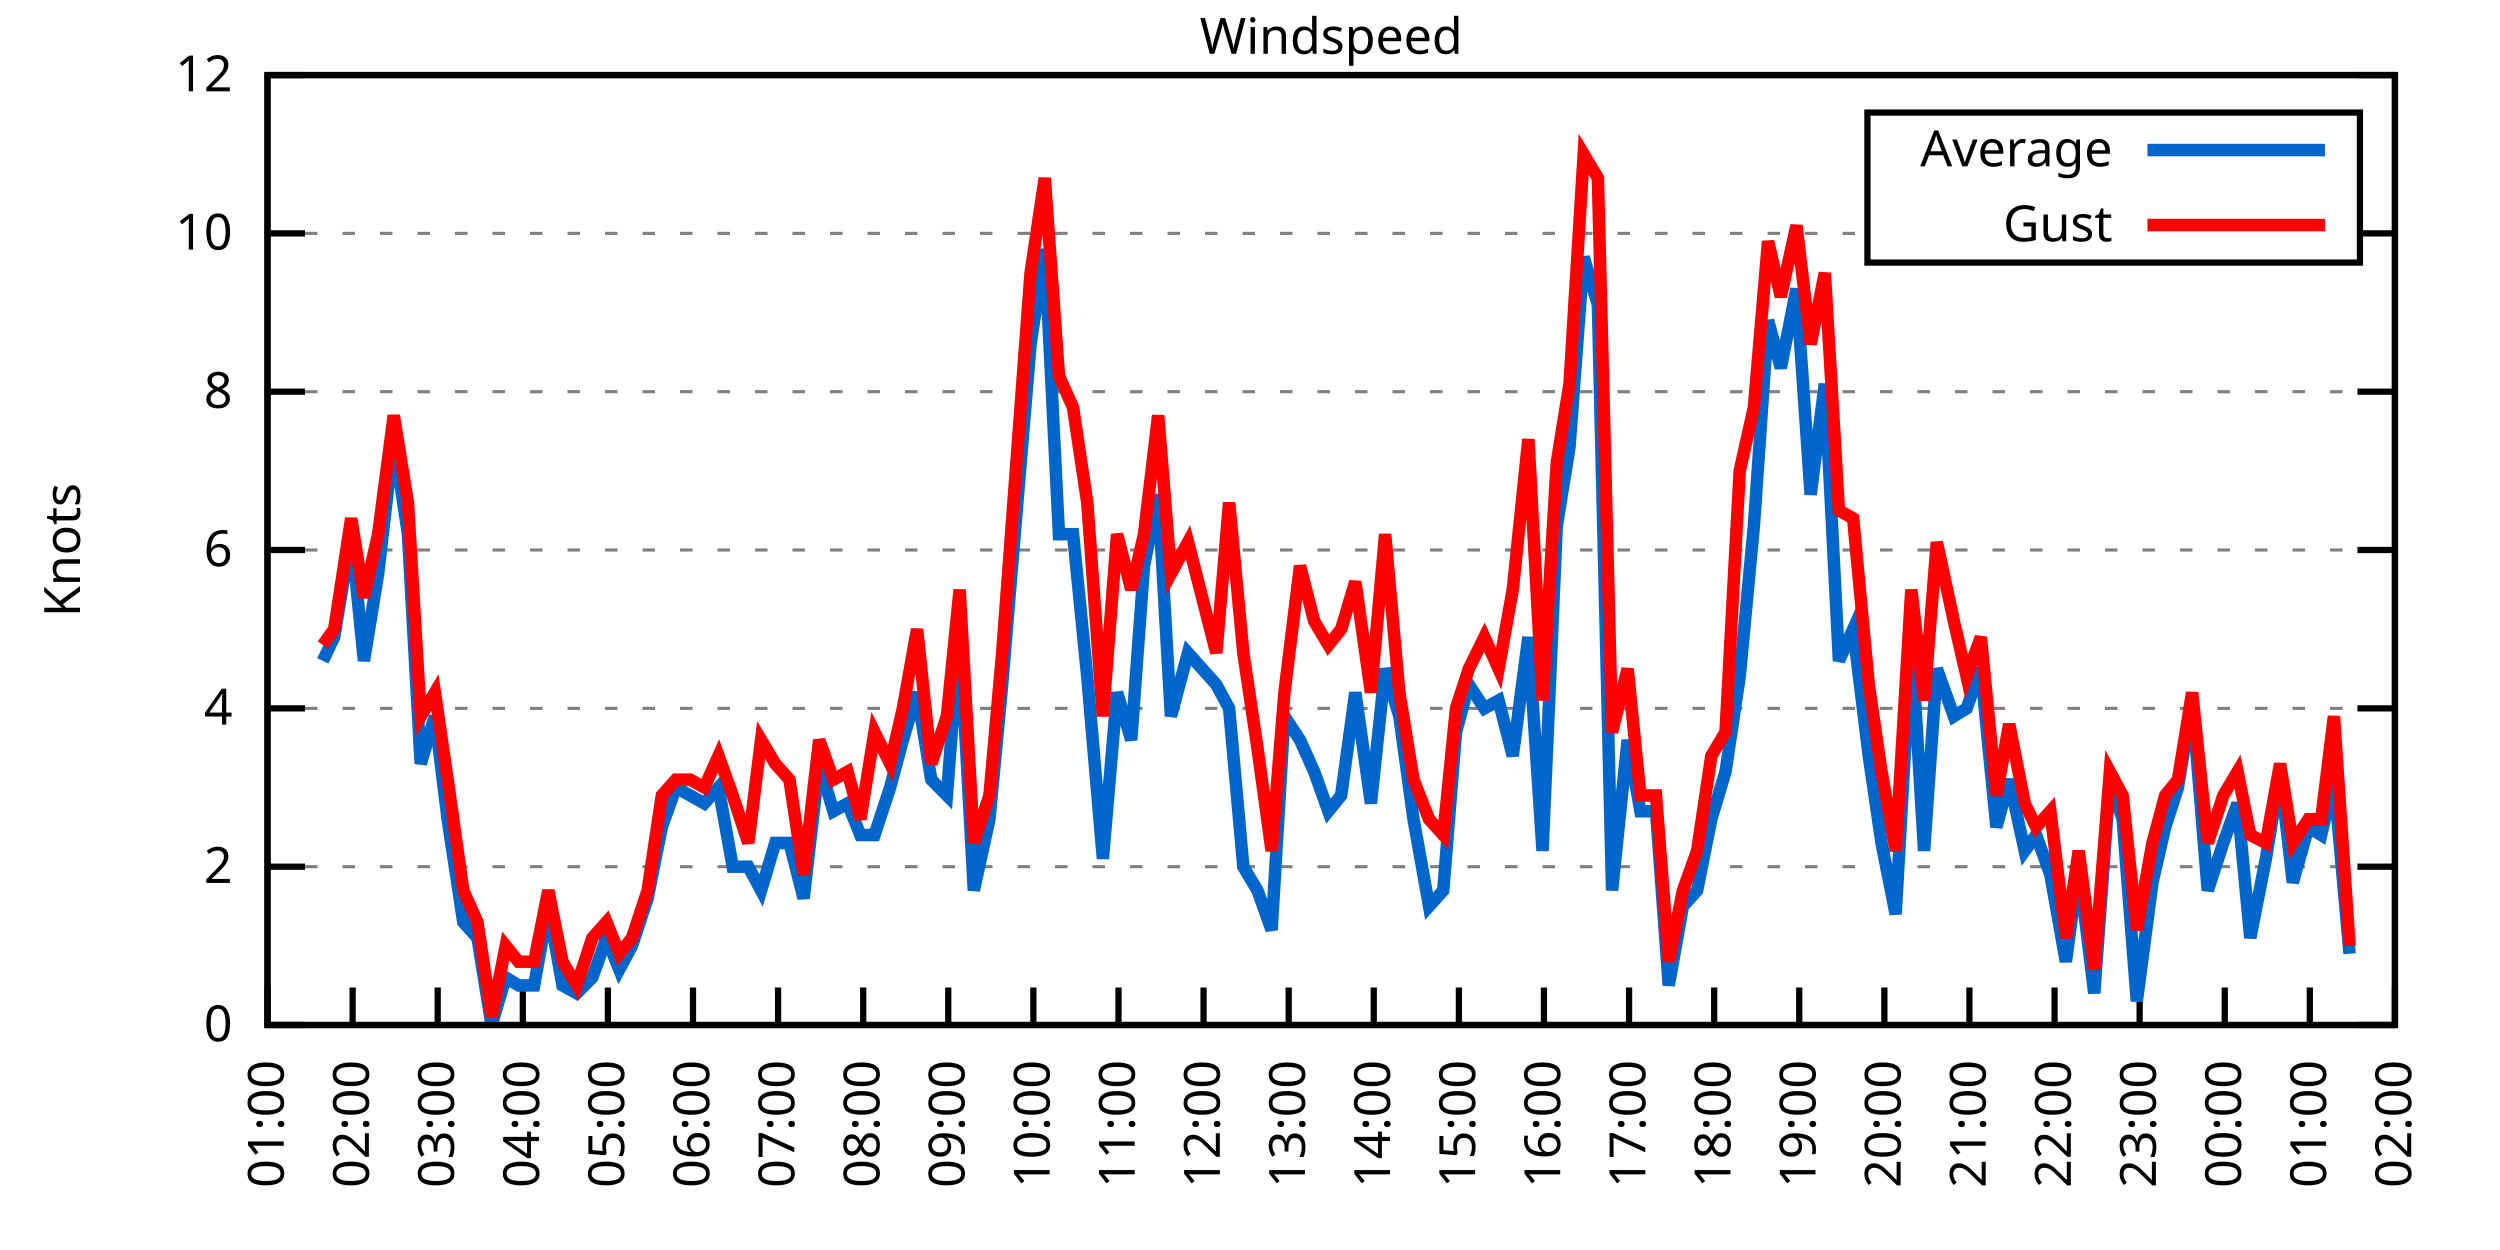
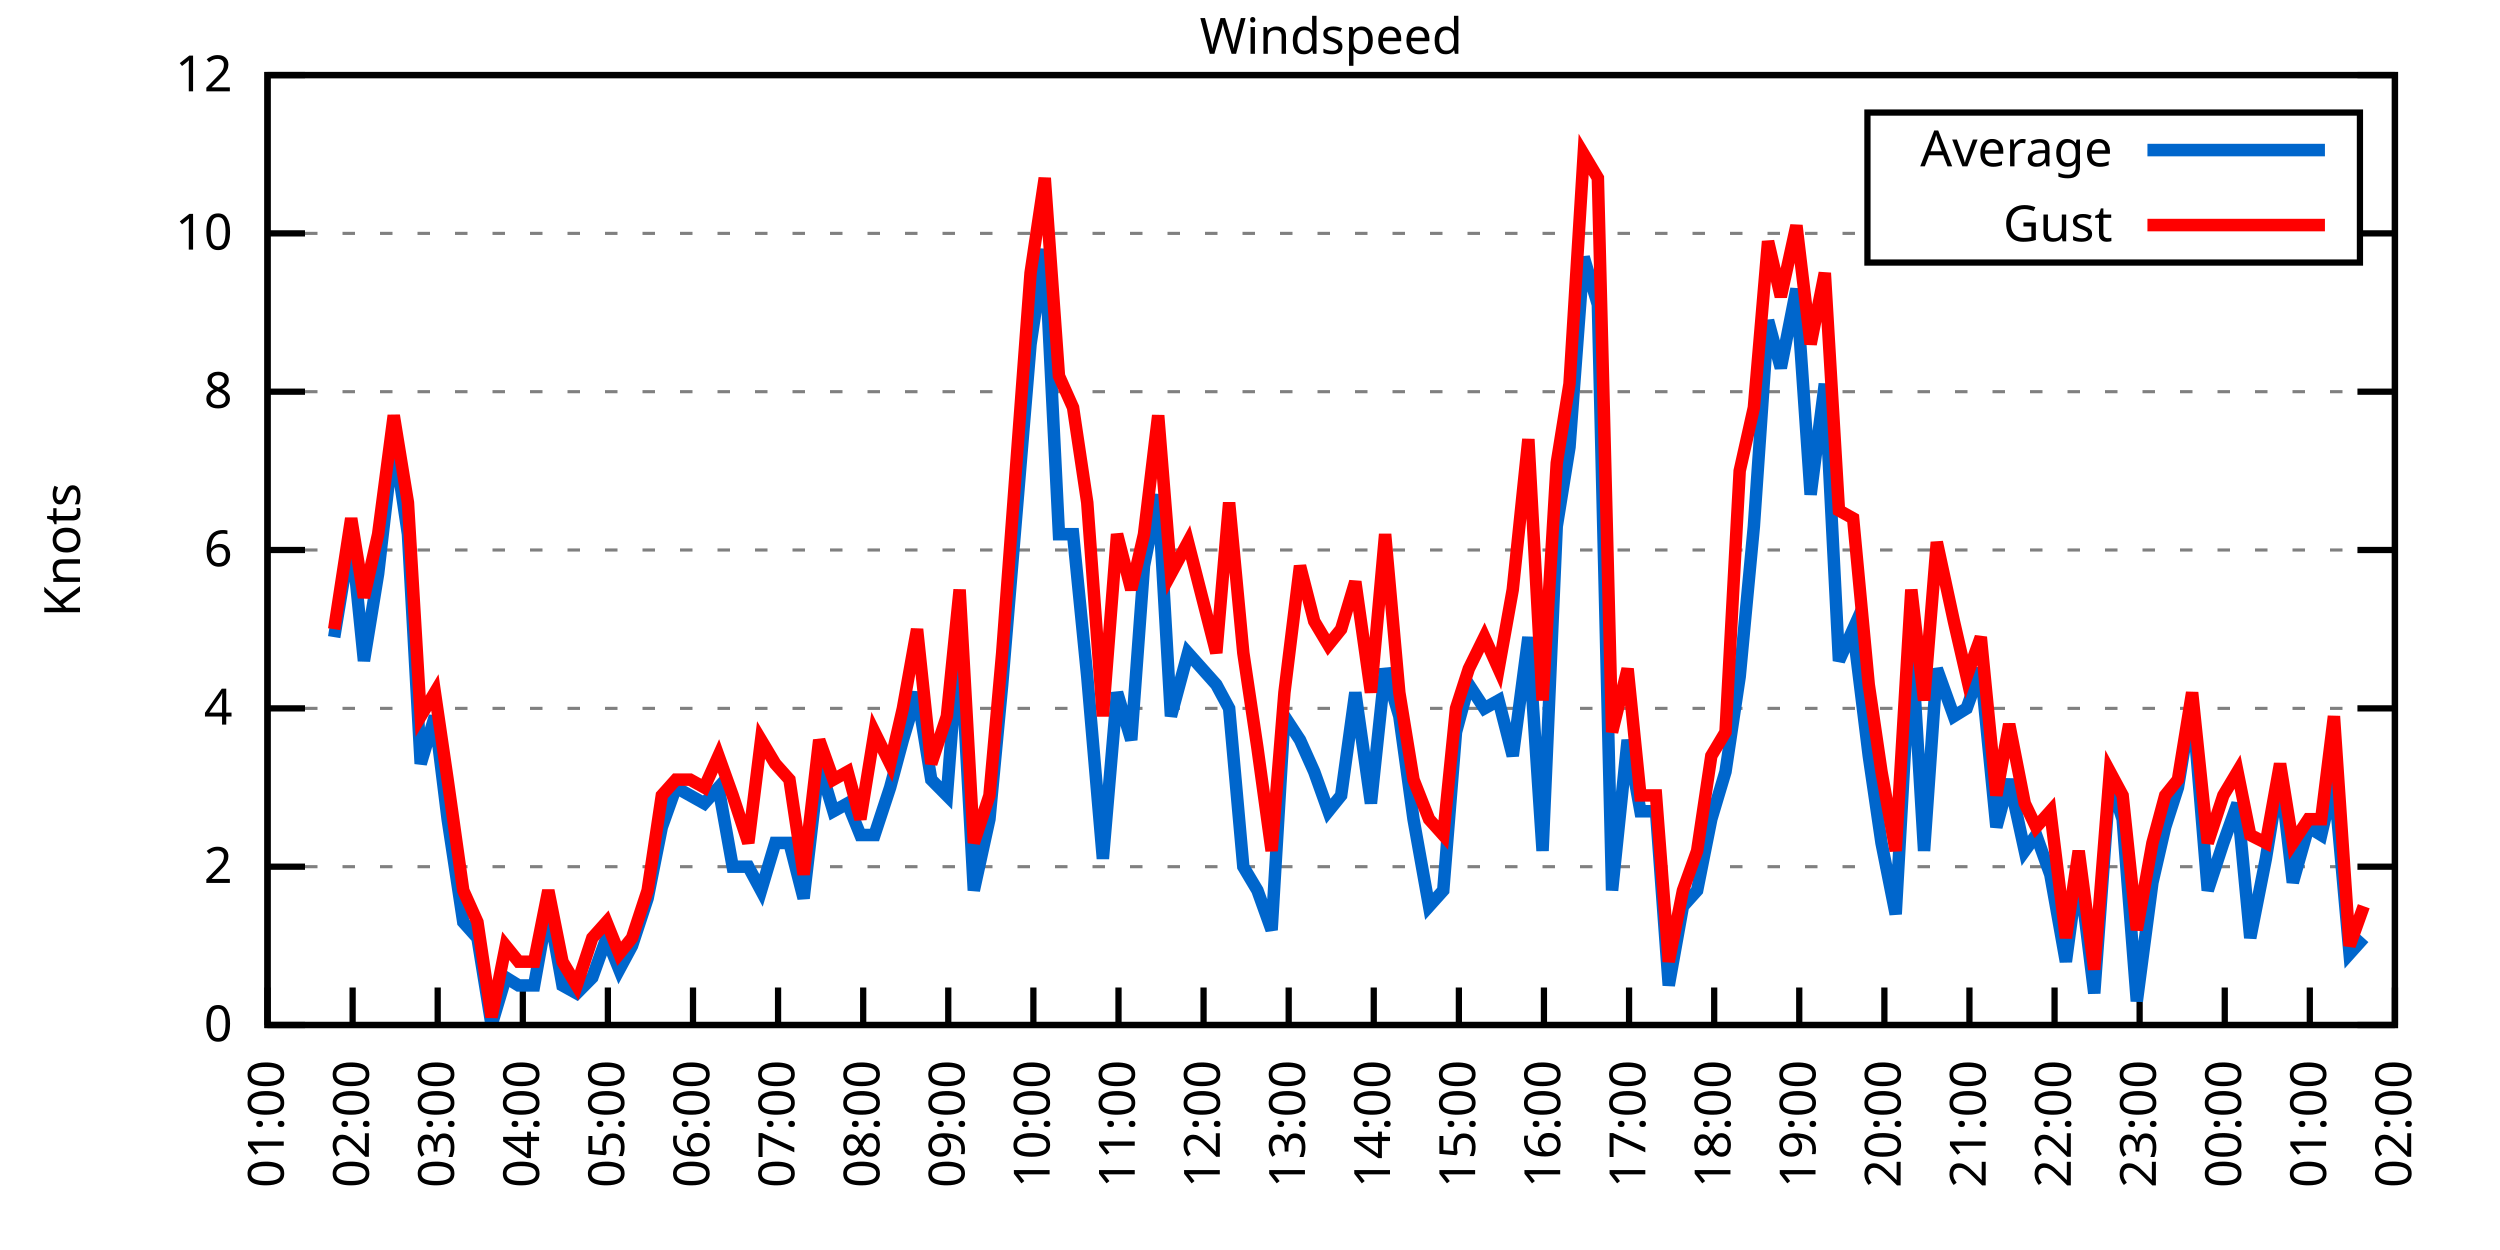
<svg xmlns="http://www.w3.org/2000/svg" xmlns:xlink="http://www.w3.org/1999/xlink" width="400" height="200" viewBox="0 0 400 200">
  <g id="gnuplot_canvas">
    <rect x="0" y="0" width="400" height="200" fill="none" />
    <defs>
      <circle id="gpDot" r="0.5" stroke-width="0.5" stroke="currentColor" />
      <path id="gpPt0" stroke-width="0.333" stroke="currentColor" d="M-1,0 h2 M0,-1 v2" />
      <path id="gpPt1" stroke-width="0.333" stroke="currentColor" d="M-1,-1 L1,1 M1,-1 L-1,1" />
      <path id="gpPt2" stroke-width="0.333" stroke="currentColor" d="M-1,0 L1,0 M0,-1 L0,1 M-1,-1 L1,1 M-1,1 L1,-1" />
      <rect id="gpPt3" stroke-width="0.333" stroke="currentColor" x="-1" y="-1" width="2" height="2" />
      <rect id="gpPt4" stroke-width="0.333" stroke="currentColor" fill="currentColor" x="-1" y="-1" width="2" height="2" />
      <circle id="gpPt5" stroke-width="0.333" stroke="currentColor" cx="0" cy="0" r="1" />
      <use xlink:href="#gpPt5" id="gpPt6" fill="currentColor" stroke="none" />
      <path id="gpPt7" stroke-width="0.333" stroke="currentColor" d="M0,-1.33 L-1.33,0.67 L1.33,0.67 z" />
      <use xlink:href="#gpPt7" id="gpPt8" fill="currentColor" stroke="none" />
      <use xlink:href="#gpPt7" id="gpPt9" stroke="currentColor" transform="rotate(180)" />
      <use xlink:href="#gpPt9" id="gpPt10" fill="currentColor" stroke="none" />
      <use xlink:href="#gpPt3" id="gpPt11" stroke="currentColor" transform="rotate(45)" />
      <use xlink:href="#gpPt11" id="gpPt12" fill="currentColor" stroke="none" />
      <path id="gpPt13" stroke-width="0.333" stroke="currentColor" d="M0,1.330 L1.265,0.411 L0.782,-1.067 L-0.782,-1.076 L-1.265,0.411 z" />
      <use xlink:href="#gpPt13" id="gpPt14" fill="currentColor" stroke="none" />
      <filter id="textbox" filterUnits="objectBoundingBox" x="0" y="0" height="1" width="1">
        <feFlood flood-color="white" flood-opacity="1" result="bgnd" />
        <feComposite in="SourceGraphic" in2="bgnd" operator="atop" />
      </filter>
      <filter id="greybox" filterUnits="objectBoundingBox" x="0" y="0" height="1" width="1">
        <feFlood flood-color="lightgrey" flood-opacity="1" result="grey" />
        <feComposite in="SourceGraphic" in2="grey" operator="atop" />
      </filter>
    </defs>
    <g fill="none" color="white" stroke="currentColor" stroke-width="1.00" stroke-linecap="butt" stroke-linejoin="miter">
</g>
    <g fill="none" color="black" stroke="currentColor" stroke-width="1.00" stroke-linecap="butt" stroke-linejoin="miter">
      <g stroke="none" shape-rendering="crispEdges">
        <polygon fill="rgb(255, 255, 255)" points="42.80,164.00 383.18,164.00 383.18,12.02 42.80,12.02 " />
      </g>
    </g>
    <g fill="none" color="black" stroke="currentColor" stroke-width="1.00" stroke-linecap="butt" stroke-linejoin="miter">
</g>
    <g fill="none" color="black" stroke="black" stroke-width="0.50" stroke-linecap="butt" stroke-linejoin="miter">
</g>
    <g fill="none" color="gray" stroke="currentColor" stroke-width="0.50" stroke-linecap="butt" stroke-linejoin="miter">
      <path stroke="gray" stroke-dasharray="2,4" class="gridline" d="M42.80,164.00 L383.19,164.00  " />
    </g>
    <g fill="none" color="gray" stroke="gray" stroke-width="1.00" stroke-linecap="butt" stroke-linejoin="miter">
</g>
    <g fill="none" color="black" stroke="currentColor" stroke-width="1.00" stroke-linecap="butt" stroke-linejoin="miter">
      <path stroke="black" d="M42.80,164.00 L48.80,164.00 M383.19,164.00 L377.19,164.00  " />
      <g transform="translate(37.20,166.60)" stroke="none" fill="black" font-family="Sans" font-size="8.00" text-anchor="end">
        <text>
          <tspan font-family="Sans"> 0</tspan>
        </text>
      </g>
    </g>
    <g fill="none" color="black" stroke="currentColor" stroke-width="1.00" stroke-linecap="butt" stroke-linejoin="miter">
</g>
    <g fill="none" color="black" stroke="black" stroke-width="0.50" stroke-linecap="butt" stroke-linejoin="miter">
</g>
    <g fill="none" color="gray" stroke="currentColor" stroke-width="0.50" stroke-linecap="butt" stroke-linejoin="miter">
      <path stroke="gray" stroke-dasharray="2,4" class="gridline" d="M42.80,138.67 L383.19,138.67  " />
    </g>
    <g fill="none" color="gray" stroke="gray" stroke-width="1.00" stroke-linecap="butt" stroke-linejoin="miter">
</g>
    <g fill="none" color="black" stroke="currentColor" stroke-width="1.00" stroke-linecap="butt" stroke-linejoin="miter">
      <path stroke="black" d="M42.80,138.67 L48.80,138.67 M383.19,138.67 L377.19,138.67  " />
      <g transform="translate(37.20,141.27)" stroke="none" fill="black" font-family="Sans" font-size="8.00" text-anchor="end">
        <text>
          <tspan font-family="Sans"> 2</tspan>
        </text>
      </g>
    </g>
    <g fill="none" color="black" stroke="currentColor" stroke-width="1.00" stroke-linecap="butt" stroke-linejoin="miter">
</g>
    <g fill="none" color="black" stroke="black" stroke-width="0.50" stroke-linecap="butt" stroke-linejoin="miter">
</g>
    <g fill="none" color="gray" stroke="currentColor" stroke-width="0.50" stroke-linecap="butt" stroke-linejoin="miter">
      <path stroke="gray" stroke-dasharray="2,4" class="gridline" d="M42.80,113.34 L383.19,113.34  " />
    </g>
    <g fill="none" color="gray" stroke="gray" stroke-width="1.00" stroke-linecap="butt" stroke-linejoin="miter">
</g>
    <g fill="none" color="black" stroke="currentColor" stroke-width="1.00" stroke-linecap="butt" stroke-linejoin="miter">
      <path stroke="black" d="M42.80,113.34 L48.80,113.34 M383.19,113.34 L377.19,113.34  " />
      <g transform="translate(37.20,115.94)" stroke="none" fill="black" font-family="Sans" font-size="8.00" text-anchor="end">
        <text>
          <tspan font-family="Sans"> 4</tspan>
        </text>
      </g>
    </g>
    <g fill="none" color="black" stroke="currentColor" stroke-width="1.00" stroke-linecap="butt" stroke-linejoin="miter">
</g>
    <g fill="none" color="black" stroke="black" stroke-width="0.50" stroke-linecap="butt" stroke-linejoin="miter">
</g>
    <g fill="none" color="gray" stroke="currentColor" stroke-width="0.50" stroke-linecap="butt" stroke-linejoin="miter">
      <path stroke="gray" stroke-dasharray="2,4" class="gridline" d="M42.80,88.00 L383.19,88.00  " />
    </g>
    <g fill="none" color="gray" stroke="gray" stroke-width="1.00" stroke-linecap="butt" stroke-linejoin="miter">
</g>
    <g fill="none" color="black" stroke="currentColor" stroke-width="1.00" stroke-linecap="butt" stroke-linejoin="miter">
      <path stroke="black" d="M42.80,88.00 L48.80,88.00 M383.19,88.00 L377.19,88.00  " />
      <g transform="translate(37.20,90.60)" stroke="none" fill="black" font-family="Sans" font-size="8.00" text-anchor="end">
        <text>
          <tspan font-family="Sans"> 6</tspan>
        </text>
      </g>
    </g>
    <g fill="none" color="black" stroke="currentColor" stroke-width="1.00" stroke-linecap="butt" stroke-linejoin="miter">
</g>
    <g fill="none" color="black" stroke="black" stroke-width="0.50" stroke-linecap="butt" stroke-linejoin="miter">
</g>
    <g fill="none" color="gray" stroke="currentColor" stroke-width="0.50" stroke-linecap="butt" stroke-linejoin="miter">
      <path stroke="gray" stroke-dasharray="2,4" class="gridline" d="M42.80,62.67 L383.19,62.67  " />
    </g>
    <g fill="none" color="gray" stroke="gray" stroke-width="1.00" stroke-linecap="butt" stroke-linejoin="miter">
</g>
    <g fill="none" color="black" stroke="currentColor" stroke-width="1.00" stroke-linecap="butt" stroke-linejoin="miter">
      <path stroke="black" d="M42.80,62.67 L48.80,62.67 M383.19,62.67 L377.19,62.67  " />
      <g transform="translate(37.20,65.27)" stroke="none" fill="black" font-family="Sans" font-size="8.00" text-anchor="end">
        <text>
          <tspan font-family="Sans"> 8</tspan>
        </text>
      </g>
    </g>
    <g fill="none" color="black" stroke="currentColor" stroke-width="1.00" stroke-linecap="butt" stroke-linejoin="miter">
</g>
    <g fill="none" color="black" stroke="black" stroke-width="0.50" stroke-linecap="butt" stroke-linejoin="miter">
</g>
    <g fill="none" color="gray" stroke="currentColor" stroke-width="0.50" stroke-linecap="butt" stroke-linejoin="miter">
      <path stroke="gray" stroke-dasharray="2,4" class="gridline" d="M42.80,37.34 L298.79,37.34 M377.59,37.34 L383.19,37.34  " />
    </g>
    <g fill="none" color="gray" stroke="gray" stroke-width="1.00" stroke-linecap="butt" stroke-linejoin="miter">
</g>
    <g fill="none" color="black" stroke="currentColor" stroke-width="1.00" stroke-linecap="butt" stroke-linejoin="miter">
      <path stroke="black" d="M42.80,37.34 L48.80,37.34 M383.19,37.34 L377.19,37.34  " />
      <g transform="translate(37.20,39.94)" stroke="none" fill="black" font-family="Sans" font-size="8.00" text-anchor="end">
        <text>
          <tspan font-family="Sans"> 10</tspan>
        </text>
      </g>
    </g>
    <g fill="none" color="black" stroke="currentColor" stroke-width="1.00" stroke-linecap="butt" stroke-linejoin="miter">
</g>
    <g fill="none" color="black" stroke="black" stroke-width="0.50" stroke-linecap="butt" stroke-linejoin="miter">
</g>
    <g fill="none" color="gray" stroke="currentColor" stroke-width="0.50" stroke-linecap="butt" stroke-linejoin="miter">
      <path stroke="gray" stroke-dasharray="2,4" class="gridline" d="M42.80,12.01 L383.19,12.01  " />
    </g>
    <g fill="none" color="gray" stroke="gray" stroke-width="1.00" stroke-linecap="butt" stroke-linejoin="miter">
</g>
    <g fill="none" color="black" stroke="currentColor" stroke-width="1.00" stroke-linecap="butt" stroke-linejoin="miter">
      <path stroke="black" d="M42.80,12.01 L48.80,12.01 M383.19,12.01 L377.19,12.01  " />
      <g transform="translate(37.20,14.61)" stroke="none" fill="black" font-family="Sans" font-size="8.00" text-anchor="end">
        <text>
          <tspan font-family="Sans"> 12</tspan>
        </text>
      </g>
    </g>
    <g fill="none" color="black" stroke="currentColor" stroke-width="1.00" stroke-linecap="butt" stroke-linejoin="miter">
      <path stroke="black" d="M42.80,164.00 L42.80,158.00  " />
      <g transform="translate(45.40,169.60) rotate(270.00)" stroke="none" fill="black" font-family="Sans" font-size="8.00" text-anchor="end">
        <text>
          <tspan font-family="Sans">01:00</tspan>
        </text>
      </g>
    </g>
    <g fill="none" color="black" stroke="currentColor" stroke-width="1.00" stroke-linecap="butt" stroke-linejoin="miter">
      <path stroke="black" d="M56.42,164.00 L56.42,158.00  " />
      <g transform="translate(59.02,169.60) rotate(270.00)" stroke="none" fill="black" font-family="Sans" font-size="8.00" text-anchor="end">
        <text>
          <tspan font-family="Sans">02:00</tspan>
        </text>
      </g>
    </g>
    <g fill="none" color="black" stroke="currentColor" stroke-width="1.00" stroke-linecap="butt" stroke-linejoin="miter">
      <path stroke="black" d="M70.03,164.00 L70.03,158.00  " />
      <g transform="translate(72.63,169.60) rotate(270.00)" stroke="none" fill="black" font-family="Sans" font-size="8.00" text-anchor="end">
        <text>
          <tspan font-family="Sans">03:00</tspan>
        </text>
      </g>
    </g>
    <g fill="none" color="black" stroke="currentColor" stroke-width="1.00" stroke-linecap="butt" stroke-linejoin="miter">
      <path stroke="black" d="M83.65,164.00 L83.65,158.00  " />
      <g transform="translate(86.25,169.60) rotate(270.00)" stroke="none" fill="black" font-family="Sans" font-size="8.00" text-anchor="end">
        <text>
          <tspan font-family="Sans">04:00</tspan>
        </text>
      </g>
    </g>
    <g fill="none" color="black" stroke="currentColor" stroke-width="1.00" stroke-linecap="butt" stroke-linejoin="miter">
      <path stroke="black" d="M97.26,164.00 L97.26,158.00  " />
      <g transform="translate(99.86,169.60) rotate(270.00)" stroke="none" fill="black" font-family="Sans" font-size="8.00" text-anchor="end">
        <text>
          <tspan font-family="Sans">05:00</tspan>
        </text>
      </g>
    </g>
    <g fill="none" color="black" stroke="currentColor" stroke-width="1.00" stroke-linecap="butt" stroke-linejoin="miter">
      <path stroke="black" d="M110.88,164.00 L110.88,158.00  " />
      <g transform="translate(113.48,169.60) rotate(270.00)" stroke="none" fill="black" font-family="Sans" font-size="8.00" text-anchor="end">
        <text>
          <tspan font-family="Sans">06:00</tspan>
        </text>
      </g>
    </g>
    <g fill="none" color="black" stroke="currentColor" stroke-width="1.00" stroke-linecap="butt" stroke-linejoin="miter">
      <path stroke="black" d="M124.49,164.00 L124.49,158.00  " />
      <g transform="translate(127.09,169.60) rotate(270.00)" stroke="none" fill="black" font-family="Sans" font-size="8.00" text-anchor="end">
        <text>
          <tspan font-family="Sans">07:00</tspan>
        </text>
      </g>
    </g>
    <g fill="none" color="black" stroke="currentColor" stroke-width="1.00" stroke-linecap="butt" stroke-linejoin="miter">
      <path stroke="black" d="M138.11,164.00 L138.11,158.00  " />
      <g transform="translate(140.71,169.60) rotate(270.00)" stroke="none" fill="black" font-family="Sans" font-size="8.00" text-anchor="end">
        <text>
          <tspan font-family="Sans">08:00</tspan>
        </text>
      </g>
    </g>
    <g fill="none" color="black" stroke="currentColor" stroke-width="1.00" stroke-linecap="butt" stroke-linejoin="miter">
      <path stroke="black" d="M151.72,164.00 L151.72,158.00  " />
      <g transform="translate(154.32,169.60) rotate(270.00)" stroke="none" fill="black" font-family="Sans" font-size="8.00" text-anchor="end">
        <text>
          <tspan font-family="Sans">09:00</tspan>
        </text>
      </g>
    </g>
    <g fill="none" color="black" stroke="currentColor" stroke-width="1.00" stroke-linecap="butt" stroke-linejoin="miter">
      <path stroke="black" d="M165.34,164.00 L165.34,158.00  " />
      <g transform="translate(167.94,169.60) rotate(270.00)" stroke="none" fill="black" font-family="Sans" font-size="8.00" text-anchor="end">
        <text>
          <tspan font-family="Sans">10:00</tspan>
        </text>
      </g>
    </g>
    <g fill="none" color="black" stroke="currentColor" stroke-width="1.00" stroke-linecap="butt" stroke-linejoin="miter">
      <path stroke="black" d="M178.96,164.00 L178.96,158.00  " />
      <g transform="translate(181.56,169.60) rotate(270.00)" stroke="none" fill="black" font-family="Sans" font-size="8.00" text-anchor="end">
        <text>
          <tspan font-family="Sans">11:00</tspan>
        </text>
      </g>
    </g>
    <g fill="none" color="black" stroke="currentColor" stroke-width="1.00" stroke-linecap="butt" stroke-linejoin="miter">
      <path stroke="black" d="M192.57,164.00 L192.57,158.00  " />
      <g transform="translate(195.17,169.60) rotate(270.00)" stroke="none" fill="black" font-family="Sans" font-size="8.00" text-anchor="end">
        <text>
          <tspan font-family="Sans">12:00</tspan>
        </text>
      </g>
    </g>
    <g fill="none" color="black" stroke="currentColor" stroke-width="1.00" stroke-linecap="butt" stroke-linejoin="miter">
      <path stroke="black" d="M206.19,164.00 L206.19,158.00  " />
      <g transform="translate(208.79,169.60) rotate(270.00)" stroke="none" fill="black" font-family="Sans" font-size="8.00" text-anchor="end">
        <text>
          <tspan font-family="Sans">13:00</tspan>
        </text>
      </g>
    </g>
    <g fill="none" color="black" stroke="currentColor" stroke-width="1.00" stroke-linecap="butt" stroke-linejoin="miter">
      <path stroke="black" d="M219.80,164.00 L219.80,158.00  " />
      <g transform="translate(222.40,169.60) rotate(270.00)" stroke="none" fill="black" font-family="Sans" font-size="8.00" text-anchor="end">
        <text>
          <tspan font-family="Sans">14:00</tspan>
        </text>
      </g>
    </g>
    <g fill="none" color="black" stroke="currentColor" stroke-width="1.00" stroke-linecap="butt" stroke-linejoin="miter">
      <path stroke="black" d="M233.42,164.00 L233.42,158.00  " />
      <g transform="translate(236.02,169.60) rotate(270.00)" stroke="none" fill="black" font-family="Sans" font-size="8.00" text-anchor="end">
        <text>
          <tspan font-family="Sans">15:00</tspan>
        </text>
      </g>
    </g>
    <g fill="none" color="black" stroke="currentColor" stroke-width="1.00" stroke-linecap="butt" stroke-linejoin="miter">
      <path stroke="black" d="M247.03,164.00 L247.03,158.00  " />
      <g transform="translate(249.63,169.60) rotate(270.00)" stroke="none" fill="black" font-family="Sans" font-size="8.00" text-anchor="end">
        <text>
          <tspan font-family="Sans">16:00</tspan>
        </text>
      </g>
    </g>
    <g fill="none" color="black" stroke="currentColor" stroke-width="1.00" stroke-linecap="butt" stroke-linejoin="miter">
      <path stroke="black" d="M260.65,164.00 L260.65,158.00  " />
      <g transform="translate(263.25,169.60) rotate(270.00)" stroke="none" fill="black" font-family="Sans" font-size="8.00" text-anchor="end">
        <text>
          <tspan font-family="Sans">17:00</tspan>
        </text>
      </g>
    </g>
    <g fill="none" color="black" stroke="currentColor" stroke-width="1.00" stroke-linecap="butt" stroke-linejoin="miter">
      <path stroke="black" d="M274.27,164.00 L274.27,158.00  " />
      <g transform="translate(276.87,169.60) rotate(270.00)" stroke="none" fill="black" font-family="Sans" font-size="8.00" text-anchor="end">
        <text>
          <tspan font-family="Sans">18:00</tspan>
        </text>
      </g>
    </g>
    <g fill="none" color="black" stroke="currentColor" stroke-width="1.00" stroke-linecap="butt" stroke-linejoin="miter">
      <path stroke="black" d="M287.88,164.00 L287.88,158.00  " />
      <g transform="translate(290.48,169.60) rotate(270.00)" stroke="none" fill="black" font-family="Sans" font-size="8.00" text-anchor="end">
        <text>
          <tspan font-family="Sans">19:00</tspan>
        </text>
      </g>
    </g>
    <g fill="none" color="black" stroke="currentColor" stroke-width="1.00" stroke-linecap="butt" stroke-linejoin="miter">
      <path stroke="black" d="M301.50,164.00 L301.50,158.00  " />
      <g transform="translate(304.10,169.60) rotate(270.00)" stroke="none" fill="black" font-family="Sans" font-size="8.00" text-anchor="end">
        <text>
          <tspan font-family="Sans">20:00</tspan>
        </text>
      </g>
    </g>
    <g fill="none" color="black" stroke="currentColor" stroke-width="1.00" stroke-linecap="butt" stroke-linejoin="miter">
      <path stroke="black" d="M315.11,164.00 L315.11,158.00  " />
      <g transform="translate(317.71,169.60) rotate(270.00)" stroke="none" fill="black" font-family="Sans" font-size="8.00" text-anchor="end">
        <text>
          <tspan font-family="Sans">21:00</tspan>
        </text>
      </g>
    </g>
    <g fill="none" color="black" stroke="currentColor" stroke-width="1.00" stroke-linecap="butt" stroke-linejoin="miter">
      <path stroke="black" d="M328.73,164.00 L328.73,158.00  " />
      <g transform="translate(331.33,169.60) rotate(270.00)" stroke="none" fill="black" font-family="Sans" font-size="8.00" text-anchor="end">
        <text>
          <tspan font-family="Sans">22:00</tspan>
        </text>
      </g>
    </g>
    <g fill="none" color="black" stroke="currentColor" stroke-width="1.00" stroke-linecap="butt" stroke-linejoin="miter">
      <path stroke="black" d="M342.34,164.00 L342.34,158.00  " />
      <g transform="translate(344.94,169.60) rotate(270.00)" stroke="none" fill="black" font-family="Sans" font-size="8.00" text-anchor="end">
        <text>
          <tspan font-family="Sans">23:00</tspan>
        </text>
      </g>
    </g>
    <g fill="none" color="black" stroke="currentColor" stroke-width="1.00" stroke-linecap="butt" stroke-linejoin="miter">
      <path stroke="black" d="M355.96,164.00 L355.96,158.00  " />
      <g transform="translate(358.56,169.60) rotate(270.00)" stroke="none" fill="black" font-family="Sans" font-size="8.00" text-anchor="end">
        <text>
          <tspan font-family="Sans">00:00</tspan>
        </text>
      </g>
    </g>
    <g fill="none" color="black" stroke="currentColor" stroke-width="1.00" stroke-linecap="butt" stroke-linejoin="miter">
      <path stroke="black" d="M369.57,164.00 L369.57,158.00  " />
      <g transform="translate(372.17,169.60) rotate(270.00)" stroke="none" fill="black" font-family="Sans" font-size="8.00" text-anchor="end">
        <text>
          <tspan font-family="Sans">01:00</tspan>
        </text>
      </g>
    </g>
    <g fill="none" color="black" stroke="currentColor" stroke-width="1.00" stroke-linecap="butt" stroke-linejoin="miter">
      <path stroke="black" d="M383.19,164.00 L383.19,158.00  " />
      <g transform="translate(385.79,169.60) rotate(270.00)" stroke="none" fill="black" font-family="Sans" font-size="8.00" text-anchor="end">
        <text>
          <tspan font-family="Sans">02:00</tspan>
        </text>
      </g>
    </g>
    <g fill="none" color="black" stroke="currentColor" stroke-width="1.00" stroke-linecap="butt" stroke-linejoin="miter">
</g>
    <g fill="none" color="black" stroke="currentColor" stroke-width="1.00" stroke-linecap="butt" stroke-linejoin="miter">
      <path stroke="black" d="M42.80,12.01 L42.80,164.00 L383.19,164.00 L383.19,12.01 L42.80,12.01 Z  " />
    </g>
    <g fill="none" color="black" stroke="currentColor" stroke-width="1.00" stroke-linecap="butt" stroke-linejoin="miter">
</g>
    <g fill="none" color="black" stroke="currentColor" stroke-width="1.00" stroke-linecap="butt" stroke-linejoin="miter">
      <path stroke="black" d="M298.79,42.01 L298.79,18.01 L377.59,18.01 L377.59,42.01 L298.79,42.01 Z  " />
    </g>
    <g id="Windspeed_plot_1">
      <g fill="none" color="white" stroke="black" stroke-width="2.00" stroke-linecap="butt" stroke-linejoin="miter">
</g>
      <g fill="none" color="black" stroke="currentColor" stroke-width="2.00" stroke-linecap="butt" stroke-linejoin="miter">
        <g transform="translate(337.99,26.61)" stroke="none" fill="black" font-family="Sans" font-size="8.00" text-anchor="end">
          <text>
            <tspan font-family="Sans">Average</tspan>
          </text>
        </g>
      </g>
      <g fill="none" color="black" stroke="currentColor" stroke-width="2.00" stroke-linecap="butt" stroke-linejoin="miter">
-         <path stroke="rgb(  0, 102, 204)" d="M343.59,24.01 L371.99,24.01 M51.65,105.74 L53.47,101.94 L56.19,85.47 L58.23,105.74 L60.50,91.80 L63.00,70.27   L65.27,85.47 L67.31,122.20 L69.58,114.60 L71.62,131.07 L74.12,147.53 L76.39,150.07 L78.65,164.00 L80.92,156.40   L82.97,157.67 L85.46,157.67 L87.73,145.00 L90.00,157.67 L92.27,158.93 L94.77,156.40 L97.04,150.07 L99.08,155.13   L101.12,151.33 L103.62,143.73 L105.89,132.34 L108.15,126.00 L110.42,127.27 L112.69,128.54 L114.96,126.00 L117.23,138.67   L119.73,138.67 L121.77,142.47 L124.04,134.87 L126.31,134.87 L128.58,143.73 L131.07,122.20 L133.34,129.80 L135.61,128.54   L137.66,133.60 L139.92,133.60 L142.42,126.00 L144.46,118.40 L146.73,110.80 L149.00,124.74 L151.50,127.27 L153.54,100.67   L155.81,142.47 L158.31,131.07 L160.35,109.54 L164.89,55.07 L167.16,39.87 L169.43,85.47 L171.69,85.47 L173.96,108.27   L176.46,137.40 L178.73,110.80 L181.00,118.40 L183.04,90.54 L185.31,79.14 L187.35,114.60 L190.08,104.47 L194.61,109.54   L196.66,113.34 L198.93,138.67 L201.19,142.47 L203.46,148.80 L205.51,114.60 L208.00,118.40 L210.27,123.47 L212.54,129.80   L214.58,127.27 L216.85,110.80 L219.35,128.54 L221.62,107.00 L223.89,114.60 L226.16,131.07 L228.65,145.00 L230.92,142.47   L232.96,117.14 L235.01,109.54 L237.50,113.34 L239.77,112.07 L242.04,120.94 L244.54,101.94 L246.81,136.14 L249.08,84.21   L251.12,71.54 L253.39,41.14 L255.66,48.74 L257.93,142.47 L260.42,118.40 L262.47,129.80 L264.96,129.80 L267.00,157.67   L269.27,145.00 L271.54,142.47 L273.81,131.07 L276.08,123.47 L278.35,108.27 L280.62,84.21 L282.89,51.27 L284.93,58.87   L287.43,46.21 L289.70,79.14 L291.97,61.41 L294.23,105.74 L296.50,100.67 L299.00,120.94 L301.04,134.87 L303.31,146.27   L305.81,101.94 L307.85,136.14 L309.89,107.00 L312.62,114.60 L314.66,113.34 L316.93,107.00 L319.42,132.34 L321.47,124.74   L323.96,136.14 L325.78,133.60 L328.05,139.93 L330.54,153.87 L332.59,138.67 L335.08,158.93 L337.58,124.74 L339.62,131.07   L341.89,160.20 L344.39,141.20 L346.43,132.34 L348.47,126.00 L350.74,112.07 L353.24,142.47 L355.73,134.87 L358.00,128.54   L360.04,150.07 L362.54,137.40 L364.81,123.47 L366.85,141.20 L369.35,132.34 L371.39,133.60 L373.43,124.74 L375.93,152.60    " />
+         <path stroke="rgb(  0, 102, 204)" d="M343.59,24.01 L371.99,24.01 M53.47,101.94 L56.19,85.47 L58.23,105.74 L60.50,91.80 L63.00,70.27 L65.27,85.47   L67.31,122.20 L69.58,114.60 L71.62,131.07 L74.12,147.53 L76.39,150.07 L78.65,164.00 L80.92,156.40 L82.97,157.67   L85.46,157.67 L87.73,145.00 L90.00,157.67 L92.27,158.93 L94.77,156.40 L97.04,150.07 L99.08,155.13 L101.12,151.33   L103.62,143.73 L105.89,132.34 L108.15,126.00 L110.42,127.27 L112.69,128.54 L114.96,126.00 L117.23,138.67 L119.73,138.67   L121.77,142.47 L124.04,134.87 L126.31,134.87 L128.58,143.73 L131.07,122.20 L133.34,129.80 L135.61,128.54 L137.66,133.60   L139.92,133.60 L142.42,126.00 L144.46,118.40 L146.73,110.80 L149.00,124.74 L151.50,127.27 L153.54,100.67 L155.81,142.47   L158.31,131.07 L160.35,109.54 L164.89,55.07 L167.16,39.87 L169.43,85.47 L171.69,85.47 L173.96,108.27 L176.46,137.40   L178.73,110.80 L181.00,118.40 L183.04,90.54 L185.31,79.14 L187.35,114.60 L190.08,104.47 L194.61,109.54 L196.66,113.34   L198.93,138.67 L201.19,142.47 L203.46,148.80 L205.51,114.60 L208.00,118.40 L210.27,123.47 L212.54,129.80 L214.58,127.27   L216.85,110.80 L219.35,128.54 L221.62,107.00 L223.89,114.60 L226.16,131.07 L228.65,145.00 L230.92,142.47 L232.96,117.14   L235.01,109.54 L237.50,113.34 L239.77,112.07 L242.04,120.94 L244.54,101.94 L246.81,136.14 L249.08,84.21 L251.12,71.54   L253.39,41.14 L255.66,48.74 L257.93,142.47 L260.42,118.40 L262.47,129.80 L264.96,129.80 L267.00,157.67 L269.27,145.00   L271.54,142.47 L273.81,131.07 L276.08,123.47 L278.35,108.27 L280.62,84.21 L282.89,51.27 L284.93,58.87 L287.43,46.21   L289.70,79.14 L291.97,61.41 L294.23,105.74 L296.50,100.67 L299.00,120.94 L301.04,134.87 L303.31,146.27 L305.81,101.94   L307.85,136.14 L309.89,107.00 L312.62,114.60 L314.66,113.34 L316.93,107.00 L319.42,132.34 L321.47,124.74 L323.96,136.14   L325.78,133.60 L328.05,139.93 L330.54,153.87 L332.59,138.67 L335.08,158.93 L337.58,124.74 L339.62,131.07 L341.89,160.20   L344.39,141.20 L346.43,132.34 L348.47,126.00 L350.74,112.07 L353.24,142.47 L355.73,134.87 L358.00,128.54 L360.04,150.07   L362.54,137.40 L364.81,123.47 L366.85,141.20 L369.35,132.34 L371.39,133.60 L373.43,124.74 L375.93,152.60 L378.20,150.07    " />
      </g>
    </g>
    <g id="Windspeed_plot_2">
      <g fill="none" color="black" stroke="currentColor" stroke-width="2.00" stroke-linecap="butt" stroke-linejoin="miter">
        <g transform="translate(337.99,38.61)" stroke="none" fill="black" font-family="Sans" font-size="8.00" text-anchor="end">
          <text>
            <tspan font-family="Sans">Gust</tspan>
          </text>
        </g>
      </g>
      <g fill="none" color="black" stroke="currentColor" stroke-width="2.00" stroke-linecap="butt" stroke-linejoin="miter">
-         <path stroke="rgb(255,   0,   0)" d="M343.59,36.01 L371.99,36.01 M51.65,103.20 L53.47,100.67 L56.19,82.94 L58.23,95.60 L60.50,85.47 L63.00,66.47   L65.27,80.41 L67.31,114.60 L69.58,110.80 L71.62,124.74 L74.12,142.47 L76.39,147.53 L78.65,162.73 L80.92,151.33   L82.97,153.87 L85.46,153.87 L87.73,142.47 L90.00,153.87 L92.27,157.67 L94.77,150.07 L97.04,147.53 L99.08,152.60   L101.12,150.07 L103.62,142.47 L105.89,127.27 L108.15,124.74 L110.42,124.74 L112.69,126.00 L114.96,120.94 L117.23,127.27   L119.73,134.87 L121.77,118.40 L124.04,122.20 L126.31,124.74 L128.58,139.93 L131.07,118.40 L133.34,124.74 L135.61,123.47   L137.66,131.07 L139.92,117.14 L142.42,122.20 L144.46,113.34 L146.73,100.67 L149.00,122.20 L151.50,114.60 L153.54,94.34   L155.81,134.87 L158.31,127.27 L160.35,104.47 L164.89,43.67 L167.16,28.48 L169.43,60.14 L171.69,65.21 L173.96,80.41   L176.46,114.60 L178.73,85.47 L181.00,94.34 L183.04,85.47 L185.31,66.47 L187.35,91.80 L190.08,86.74 L194.61,104.47   L196.66,80.41 L198.93,104.47 L201.19,119.67 L203.46,136.14 L205.51,110.80 L208.00,90.54 L210.27,99.40 L212.54,103.20   L214.58,100.67 L216.85,93.07 L219.35,110.80 L221.62,85.47 L223.89,110.80 L226.16,124.74 L228.65,131.07 L230.92,133.60   L232.96,113.34 L235.01,107.00 L237.50,101.94 L239.77,107.00 L242.04,94.34 L244.54,70.27 L246.81,112.07 L249.08,74.07   L251.12,61.41 L253.39,24.68 L255.66,28.48 L257.93,117.14 L260.42,107.00 L262.47,127.27 L264.96,127.27 L267.00,153.87   L269.27,142.47 L271.54,136.14 L273.81,120.94 L276.08,117.14 L278.35,75.34 L280.62,65.21 L282.89,38.61 L284.93,47.47   L287.43,36.08 L289.70,55.07 L291.97,43.67 L294.23,81.67 L296.50,82.94 L299.00,109.54 L301.04,123.47 L303.31,136.14   L305.81,94.34 L307.85,112.07 L309.89,86.74 L312.62,99.40 L314.66,108.27 L316.93,101.94 L319.42,127.27 L321.47,115.87   L323.96,128.54 L325.78,132.34 L328.05,129.80 L330.54,150.07 L332.59,136.14 L335.08,155.13 L337.58,123.47 L339.62,127.27   L341.89,148.80 L344.39,134.87 L346.43,127.27 L348.47,124.74 L350.74,110.80 L353.24,134.87 L355.73,127.27 L358.00,123.47   L360.04,133.60 L362.54,134.87 L364.81,122.20 L366.85,134.87 L369.35,131.07 L371.39,131.07 L373.43,114.60 L375.93,151.33    " />
+         <path stroke="rgb(255,   0,   0)" d="M343.59,36.01 L371.99,36.01 M53.47,100.67 L56.19,82.94 L58.23,95.60 L60.50,85.47 L63.00,66.47 L65.27,80.41   L67.31,114.60 L69.58,110.80 L71.62,124.74 L74.12,142.47 L76.39,147.53 L78.65,162.73 L80.92,151.33 L82.97,153.87   L85.46,153.87 L87.73,142.47 L90.00,153.87 L92.27,157.67 L94.77,150.07 L97.04,147.53 L99.08,152.60 L101.12,150.07   L103.62,142.47 L105.89,127.27 L108.15,124.74 L110.42,124.74 L112.69,126.00 L114.96,120.94 L117.23,127.27 L119.73,134.87   L121.77,118.40 L124.04,122.20 L126.31,124.74 L128.58,139.93 L131.07,118.40 L133.34,124.74 L135.61,123.47 L137.66,131.07   L139.92,117.14 L142.42,122.20 L144.46,113.34 L146.73,100.67 L149.00,122.20 L151.50,114.60 L153.54,94.34 L155.81,134.87   L158.31,127.27 L160.35,104.47 L164.89,43.67 L167.16,28.48 L169.43,60.14 L171.69,65.21 L173.96,80.41 L176.46,114.60   L178.73,85.47 L181.00,94.34 L183.04,85.47 L185.31,66.47 L187.35,91.80 L190.08,86.74 L194.61,104.47 L196.66,80.41   L198.93,104.47 L201.19,119.67 L203.46,136.14 L205.51,110.80 L208.00,90.54 L210.27,99.40 L212.54,103.20 L214.58,100.67   L216.85,93.07 L219.35,110.80 L221.62,85.47 L223.89,110.80 L226.16,124.74 L228.65,131.07 L230.92,133.60 L232.96,113.34   L235.01,107.00 L237.50,101.94 L239.77,107.00 L242.04,94.34 L244.54,70.27 L246.81,112.07 L249.08,74.07 L251.12,61.41   L253.39,24.68 L255.66,28.48 L257.93,117.14 L260.42,107.00 L262.47,127.27 L264.96,127.27 L267.00,153.87 L269.27,142.47   L271.54,136.14 L273.81,120.94 L276.08,117.14 L278.35,75.34 L280.62,65.21 L282.89,38.61 L284.93,47.47 L287.43,36.08   L289.70,55.07 L291.97,43.67 L294.23,81.67 L296.50,82.94 L299.00,109.54 L301.04,123.47 L303.31,136.14 L305.81,94.34   L307.85,112.07 L309.89,86.74 L312.62,99.40 L314.66,108.27 L316.93,101.94 L319.42,127.27 L321.47,115.87 L323.96,128.54   L325.78,132.34 L328.05,129.80 L330.54,150.07 L332.59,136.14 L335.08,155.13 L337.58,123.47 L339.62,127.27 L341.89,148.80   L344.39,134.87 L346.43,127.27 L348.47,124.74 L350.74,110.80 L353.24,134.87 L355.73,127.27 L358.00,123.47 L360.04,133.60   L362.54,134.87 L364.81,122.20 L366.85,134.87 L369.35,131.07 L371.39,131.07 L373.43,114.60 L375.93,151.33 L378.20,145.00    " />
      </g>
    </g>
    <g fill="none" color="black" stroke="currentColor" stroke-width="2.00" stroke-linecap="butt" stroke-linejoin="miter">
</g>
    <g fill="none" color="black" stroke="black" stroke-width="1.00" stroke-linecap="butt" stroke-linejoin="miter">
</g>
    <g fill="none" color="black" stroke="currentColor" stroke-width="1.00" stroke-linecap="butt" stroke-linejoin="miter">
      <path stroke="black" d="M42.80,12.01 L42.80,164.00 L383.19,164.00 L383.19,12.01 L42.80,12.01 Z  " />
      <g transform="translate(12.80,88.01) rotate(270.00)" stroke="none" fill="black" font-family="Sans" font-size="8.00" text-anchor="middle">
        <text>
          <tspan font-family="Sans">Knots</tspan>
        </text>
      </g>
    </g>
    <g fill="none" color="black" stroke="currentColor" stroke-width="1.00" stroke-linecap="butt" stroke-linejoin="miter">
</g>
    <g fill="none" color="black" stroke="currentColor" stroke-width="1.00" stroke-linecap="butt" stroke-linejoin="miter">
      <g transform="translate(212.99,8.61)" stroke="none" fill="black" font-family="Sans" font-size="8.00" text-anchor="middle">
        <text>
          <tspan font-family="Sans">Windspeed</tspan>
        </text>
      </g>
    </g>
    <g fill="none" color="black" stroke="currentColor" stroke-width="1.00" stroke-linecap="butt" stroke-linejoin="miter">
</g>
  </g>
</svg>
